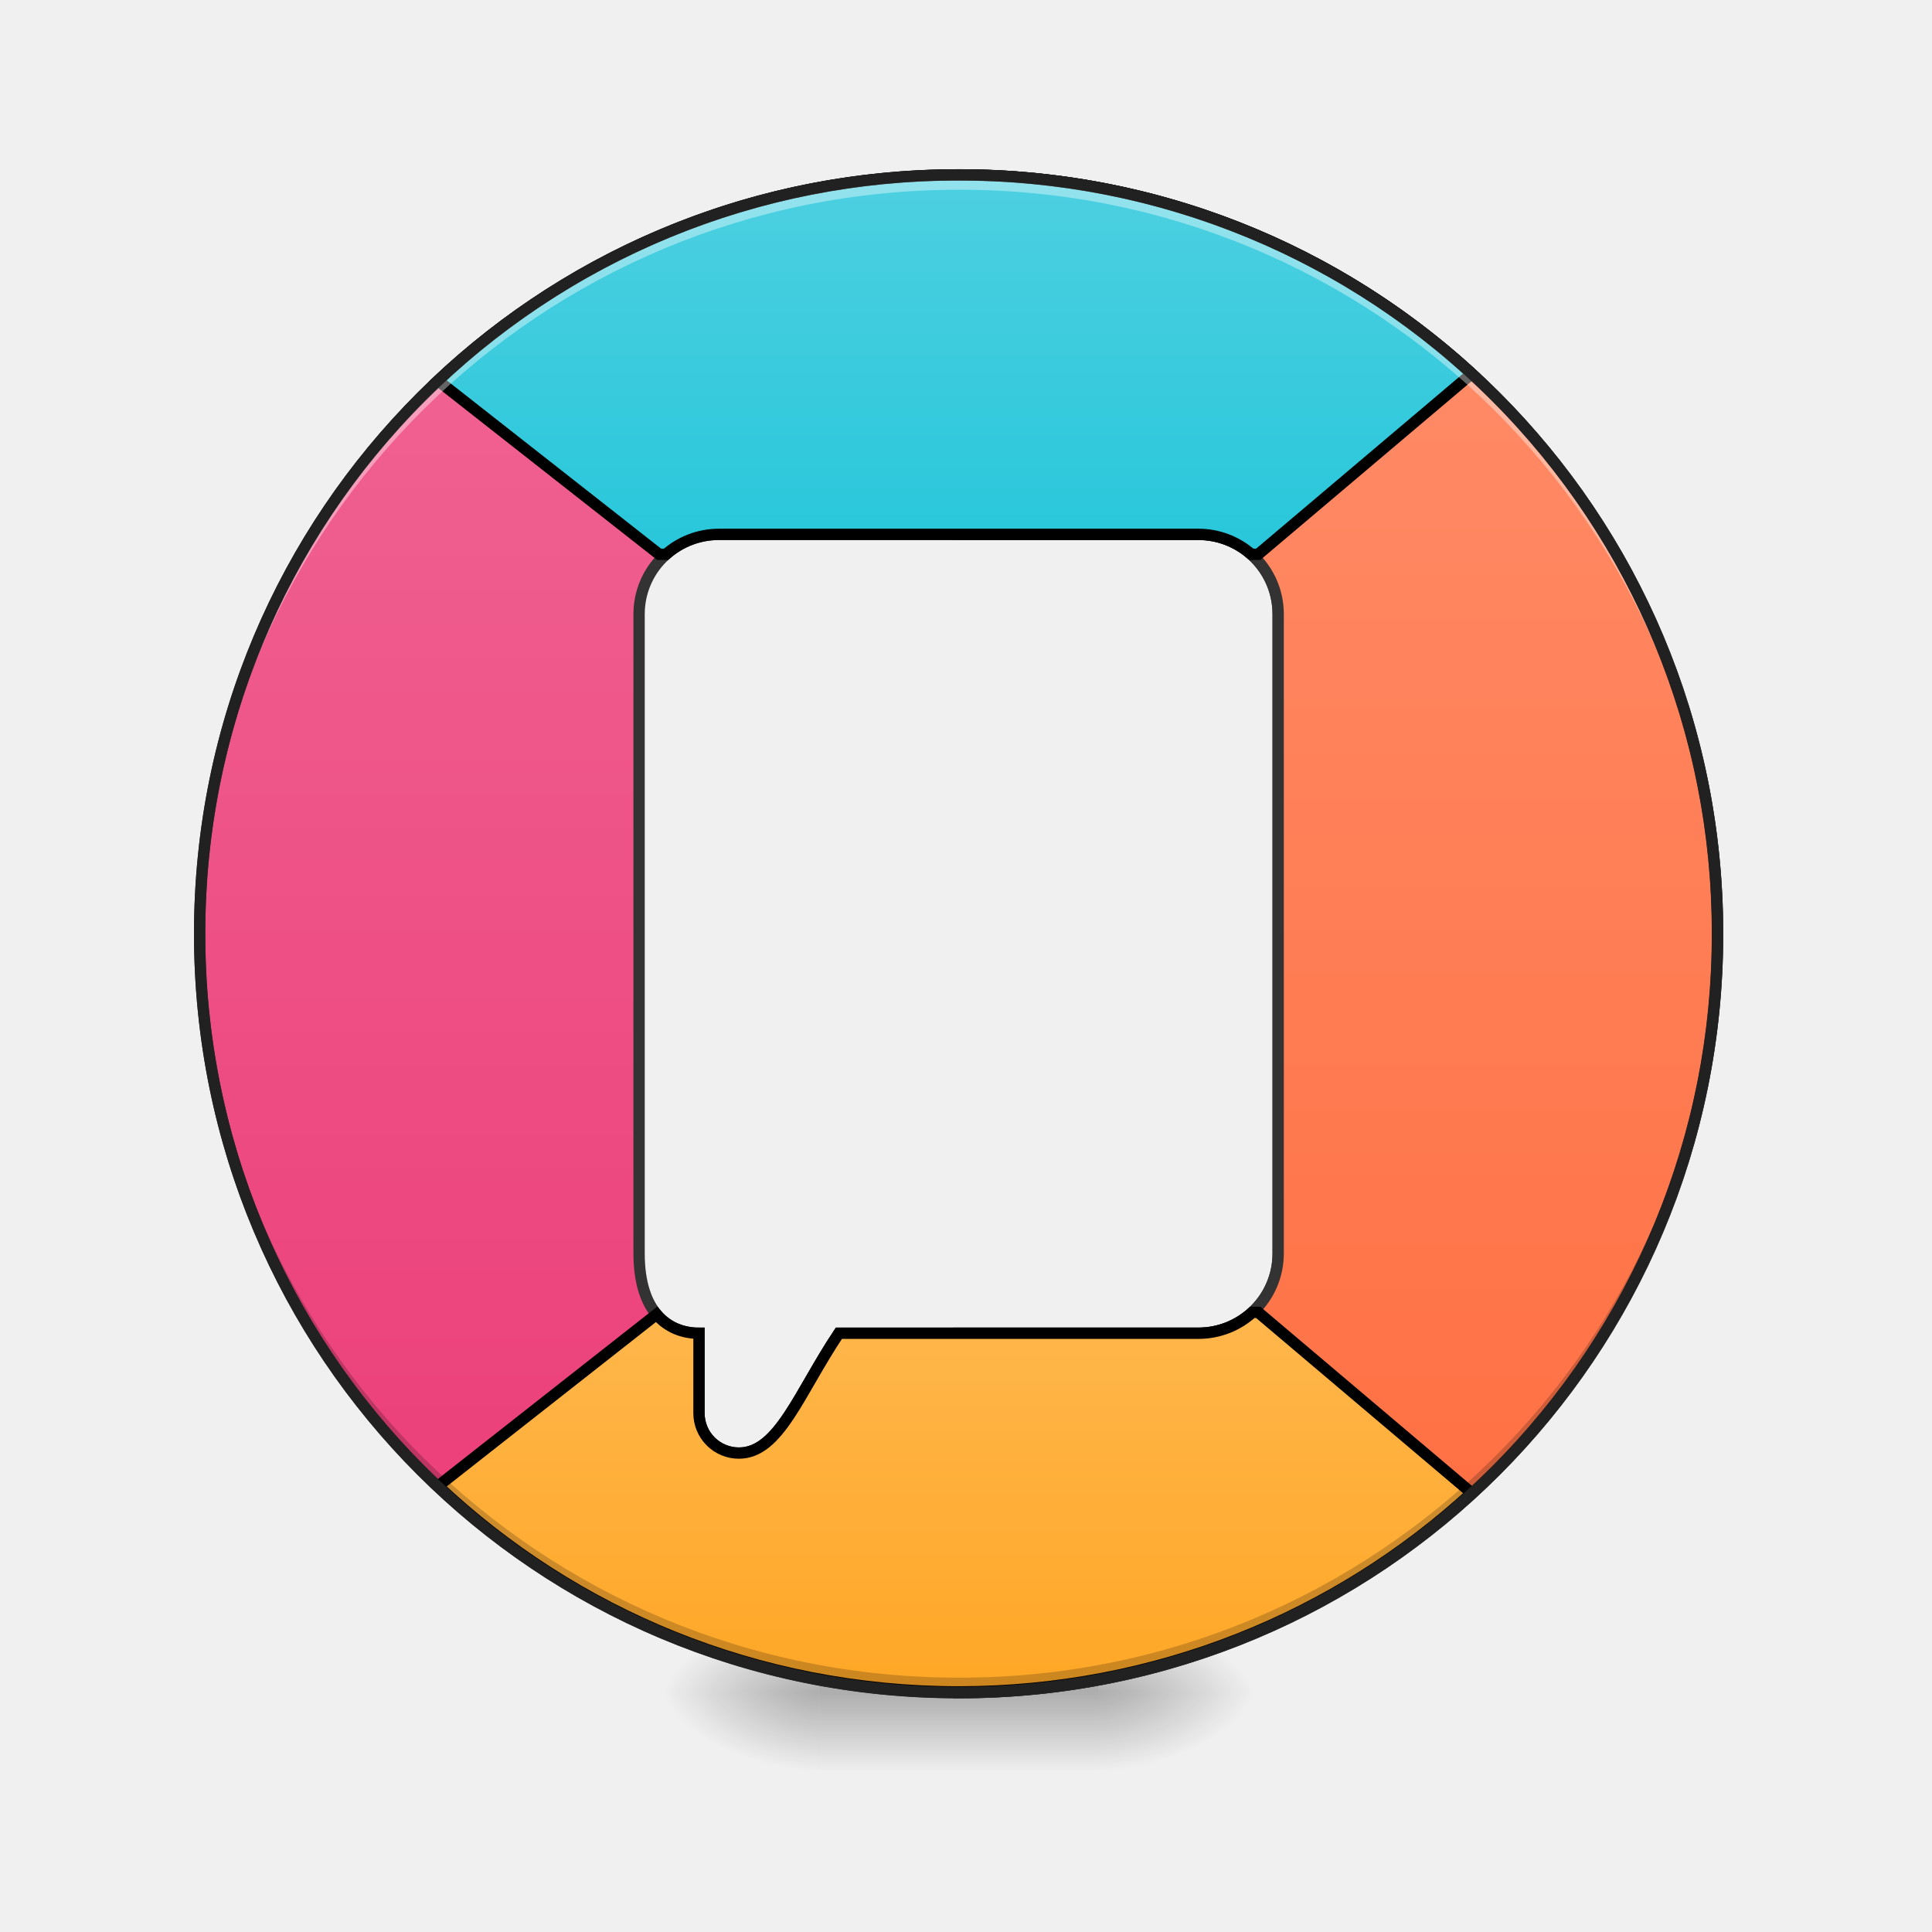
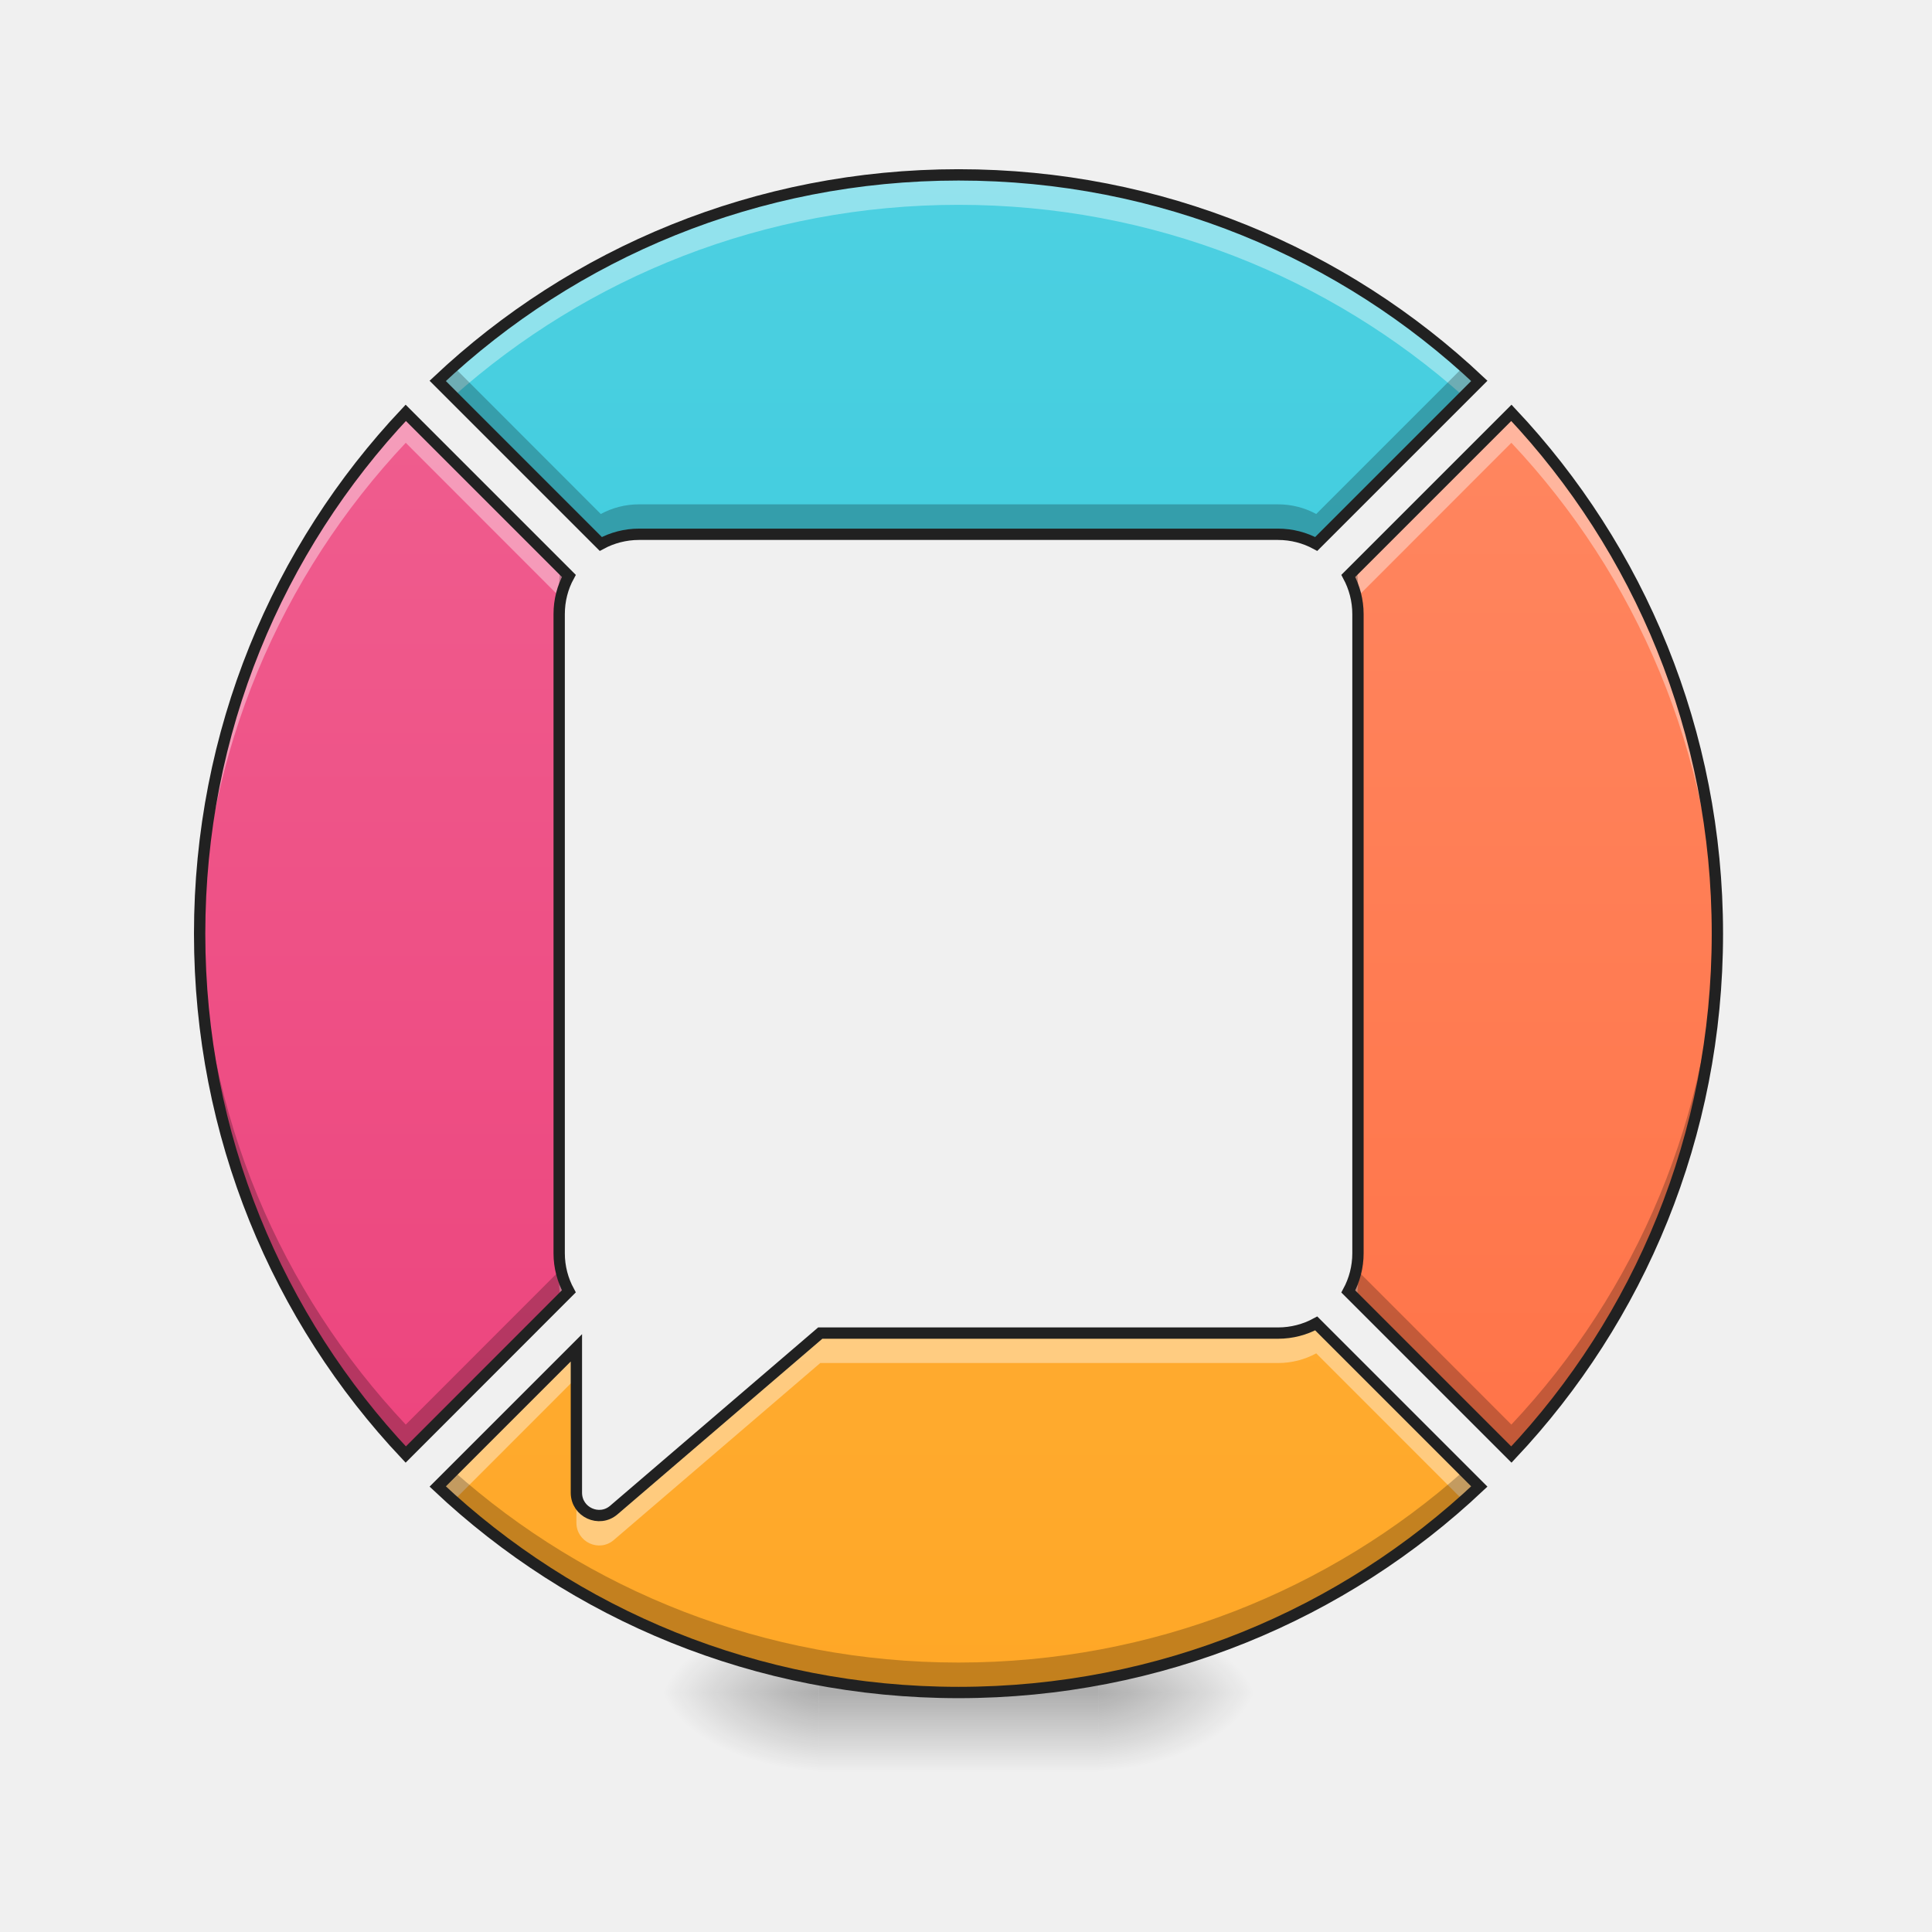
- <svg xmlns="http://www.w3.org/2000/svg" width="64pt" height="64pt" viewBox="0 0 64 64">
+ <svg xmlns="http://www.w3.org/2000/svg" width="64pt" height="64pt" viewBox="0 0 64 64" version="1.1">
  <defs>
-     <linearGradient id="a" gradientUnits="userSpaceOnUse" x1="254" y1="-126.333" x2="254" y2="180.583" gradientTransform="matrix(3.77953 0 0 3.77953 0 812.598)">
-       <stop offset="0" stop-color="#f06292" />
-       <stop offset="1" stop-color="#ec407a" />
+     <linearGradient id="linear0" gradientUnits="userSpaceOnUse" x1="254" y1="-168.667" x2="254" y2="233.5" gradientTransform="matrix(0.125012,0,0,0.125012,0,26.87756)">
+       <stop offset="0" style="stop-color:rgb(30.196%,81.569%,88.235%);stop-opacity:1;" />
+       <stop offset="1" style="stop-color:rgb(14.902%,77.647%,85.49%);stop-opacity:1;" />
    </linearGradient>
-     <radialGradient id="b" gradientUnits="userSpaceOnUse" cx="450.909" cy="189.579" fx="450.909" fy="189.579" r="21.167" gradientTransform="matrix(0 -.15626 -.28128 0 89.046 127.19)">
-       <stop offset="0" stop-opacity=".314" />
-       <stop offset=".222" stop-opacity=".275" />
-       <stop offset="1" stop-opacity="0" />
+     <linearGradient id="linear1" gradientUnits="userSpaceOnUse" x1="254" y1="-168.667" x2="254" y2="233.5" gradientTransform="matrix(0.125012,0,0,0.125012,0,26.87756)">
+       <stop offset="0" style="stop-color:rgb(94.118%,38.431%,57.255%);stop-opacity:1;" />
+       <stop offset="1" style="stop-color:rgb(92.549%,25.098%,47.843%);stop-opacity:1;" />
+     </linearGradient>
+     <linearGradient id="linear2" gradientUnits="userSpaceOnUse" x1="254" y1="-168.667" x2="254" y2="233.5" gradientTransform="matrix(0.125012,0,0,0.125012,0,26.87756)">
+       <stop offset="0" style="stop-color:rgb(100%,54.118%,39.608%);stop-opacity:1;" />
+       <stop offset="1" style="stop-color:rgb(100%,43.922%,26.275%);stop-opacity:1;" />
+     </linearGradient>
+     <radialGradient id="radial0" gradientUnits="userSpaceOnUse" cx="450.909" cy="189.579" fx="450.909" fy="189.579" r="21.167" gradientTransform="matrix(0.000000348341,-0.156265,-0.281277,-0.000000203077,89.0463,127.1907)">
+       <stop offset="0" style="stop-color:rgb(0%,0%,0%);stop-opacity:0.314;" />
+       <stop offset="0.222" style="stop-color:rgb(0%,0%,0%);stop-opacity:0.275;" />
+       <stop offset="1" style="stop-color:rgb(0%,0%,0%);stop-opacity:0;" />
    </radialGradient>
-     <radialGradient id="c" gradientUnits="userSpaceOnUse" cx="450.909" cy="189.579" fx="450.909" fy="189.579" r="21.167" gradientTransform="matrix(0 .15626 .28128 0 -25.54 -15.055)">
-       <stop offset="0" stop-opacity=".314" />
-       <stop offset=".222" stop-opacity=".275" />
-       <stop offset="1" stop-opacity="0" />
+     <radialGradient id="radial1" gradientUnits="userSpaceOnUse" cx="450.909" cy="189.579" fx="450.909" fy="189.579" r="21.167" gradientTransform="matrix(-0.000000348341,0.156265,0.281277,0.000000203077,-25.54024,-15.05496)">
+       <stop offset="0" style="stop-color:rgb(0%,0%,0%);stop-opacity:0.314;" />
+       <stop offset="0.222" style="stop-color:rgb(0%,0%,0%);stop-opacity:0.275;" />
+       <stop offset="1" style="stop-color:rgb(0%,0%,0%);stop-opacity:0;" />
    </radialGradient>
-     <radialGradient id="d" gradientUnits="userSpaceOnUse" cx="450.909" cy="189.579" fx="450.909" fy="189.579" r="21.167" gradientTransform="matrix(0 -.15626 .28128 0 -25.54 127.19)">
-       <stop offset="0" stop-opacity=".314" />
-       <stop offset=".222" stop-opacity=".275" />
-       <stop offset="1" stop-opacity="0" />
+     <radialGradient id="radial2" gradientUnits="userSpaceOnUse" cx="450.909" cy="189.579" fx="450.909" fy="189.579" r="21.167" gradientTransform="matrix(-0.000000348341,-0.156265,0.281277,-0.000000203077,-25.54024,127.1907)">
+       <stop offset="0" style="stop-color:rgb(0%,0%,0%);stop-opacity:0.314;" />
+       <stop offset="0.222" style="stop-color:rgb(0%,0%,0%);stop-opacity:0.275;" />
+       <stop offset="1" style="stop-color:rgb(0%,0%,0%);stop-opacity:0;" />
    </radialGradient>
-     <radialGradient id="e" gradientUnits="userSpaceOnUse" cx="450.909" cy="189.579" fx="450.909" fy="189.579" r="21.167" gradientTransform="matrix(0 .15626 -.28128 0 89.046 -15.055)">
-       <stop offset="0" stop-opacity=".314" />
-       <stop offset=".222" stop-opacity=".275" />
-       <stop offset="1" stop-opacity="0" />
+     <radialGradient id="radial3" gradientUnits="userSpaceOnUse" cx="450.909" cy="189.579" fx="450.909" fy="189.579" r="21.167" gradientTransform="matrix(0.000000348341,0.156265,-0.281277,0.000000203077,89.0463,-15.05496)">
+       <stop offset="0" style="stop-color:rgb(0%,0%,0%);stop-opacity:0.314;" />
+       <stop offset="0.222" style="stop-color:rgb(0%,0%,0%);stop-opacity:0.275;" />
+       <stop offset="1" style="stop-color:rgb(0%,0%,0%);stop-opacity:0;" />
    </radialGradient>
-     <linearGradient id="f" gradientUnits="userSpaceOnUse" x1="255.323" y1="233.5" x2="255.323" y2="254.667" gradientTransform="matrix(.02672 0 0 .12501 24.93 26.878)">
-       <stop offset="0" stop-opacity=".275" />
-       <stop offset="1" stop-opacity="0" />
+     <linearGradient id="linear3" gradientUnits="userSpaceOnUse" x1="255.323" y1="233.5" x2="255.323" y2="254.667" gradientTransform="matrix(0.0267201,0,0,0.125012,24.93077,26.87757)">
+       <stop offset="0" style="stop-color:rgb(0%,0%,0%);stop-opacity:0.275;" />
+       <stop offset="1" style="stop-color:rgb(0%,0%,0%);stop-opacity:0;" />
    </linearGradient>
-     <linearGradient id="g" gradientUnits="userSpaceOnUse" x1="254" y1="-115.75" x2="254" y2="191.167" gradientTransform="matrix(3.77953 0 0 3.77953 0 812.598)">
-       <stop offset="0" stop-color="#ff8a65" />
-       <stop offset="1" stop-color="#ff7043" />
-     </linearGradient>
-     <linearGradient id="h" gradientUnits="userSpaceOnUse" x1="960" y1="575.118" x2="960" y2="175.118">
-       <stop offset="0" stop-color="#26c6da" />
-       <stop offset="1" stop-color="#4dd0e1" />
-     </linearGradient>
-     <linearGradient id="i" gradientUnits="userSpaceOnUse" x1="960" y1="574.199" x2="960" y2="175.118" gradientTransform="matrix(1 0 0 -1 0 1869.317)">
-       <stop offset="0" stop-color="#ffb74d" />
-       <stop offset="1" stop-color="#ffa726" />
+     <linearGradient id="linear4" gradientUnits="userSpaceOnUse" x1="254" y1="-168.667" x2="254" y2="233.5" gradientTransform="matrix(0.125012,0,0,0.125012,0,26.87756)">
+       <stop offset="0" style="stop-color:rgb(100%,71.765%,30.196%);stop-opacity:1;" />
+       <stop offset="1" style="stop-color:rgb(100%,65.49%,14.902%);stop-opacity:1;" />
    </linearGradient>
  </defs>
-   <path d="M960.026 175.14c-421.022 0-760.084 338.945-760.084 759.968 0 421.022 339.062 759.966 760.084 759.966 421.023 0 759.967-338.944 759.967-759.966 0-421.023-338.944-759.967-759.967-759.967zM720.05 535.107h479.955c44.287 0 79.953 35.666 79.953 79.953v640.097c0 44.287-35.666 79.953-79.953 79.953H840.038c-40.036 59.994-59.994 119.988-100.03 119.988a39.919 39.919 0 0 1-40.035-40.035v-79.953c-29.998 0-59.995-19.959-59.995-79.953V615.059c0-44.287 35.666-79.953 80.071-79.953zm0 0" transform="scale(.03308)" fill="url(#a)" stroke-width="11.339" stroke-linecap="round" stroke="#333" />
-   <path d="M36.383 56.066h5.293v-2.644h-5.293zm0 0" fill="url(#b)" />
-   <path d="M27.121 56.066h-5.289v2.649h5.29zm0 0" fill="url(#c)" />
-   <path d="M27.121 56.066h-5.289v-2.644h5.29zm0 0" fill="url(#d)" />
-   <path d="M36.383 56.066h5.293v2.649h-5.293zm0 0" fill="url(#e)" />
-   <path d="M27.121 55.406h9.262v3.309H27.12zm0 0" fill="url(#f)" />
-   <path d="M960.026 175.14v359.966h239.978c44.287 0 79.953 35.666 79.953 79.953v640.097c0 44.287-35.666 79.953-79.953 79.953H960.026v359.965c421.023 0 759.967-338.944 759.967-759.966 0-421.023-338.944-759.967-759.967-759.967zm0 0" transform="scale(.03308)" fill="url(#g)" stroke-width="11.339" stroke-linecap="round" stroke="#333" />
-   <path d="M960.026 175.14c-202.185 0-385.475 78.182-521.406 206.083l221.435 173.842h6.968c14.054-12.4 32.595-19.959 53.026-19.959h479.955c20.313 0 38.854 7.559 53.026 19.96h6.968l213.759-180.81C1338.77 250.488 1158.433 175.14 960.027 175.14zm0 0" transform="scale(.03308)" fill-rule="evenodd" fill="url(#h)" stroke-width="11.339" stroke="#000" />
-   <path d="M1254.093 1314.205c-14.29 12.991-33.186 20.904-54.09 20.904H840.039c-40.036 59.994-59.994 119.988-100.03 119.988a39.919 39.919 0 0 1-40.035-40.035v-79.953c-15.59 0-31.06-5.433-42.516-18.896L438.62 1488.165c135.931 127.901 319.221 206.083 521.406 206.083 198.407 0 378.744-75.347 513.731-199.115l-213.76-180.928zm0 0" transform="scale(.03308)" fill-rule="evenodd" fill="url(#i)" stroke-width="11.339" stroke="#000" />
-   <path d="M31.754 56.066A25.085 25.085 0 0 1 6.614 30.93l.003-.246c.13 13.812 11.293 24.89 25.137 24.89a25.082 25.082 0 0 0 25.137-24.89v.246a25.082 25.082 0 0 1-25.137 25.136zm0 0" fill-opacity=".196" />
-   <path d="M31.754 5.793A25.085 25.085 0 0 0 6.614 30.93l.003.246c.13-13.813 11.293-24.89 25.137-24.89a25.082 25.082 0 0 1 25.137 24.89v-.246A25.082 25.082 0 0 0 31.754 5.793zm0 0" fill="#fff" fill-opacity=".392" />
-   <path d="M31.754 5.605c-14.027 0-25.328 11.297-25.328 25.325 0 14.027 11.3 25.324 25.328 25.324A25.272 25.272 0 0 0 57.078 30.93 25.272 25.272 0 0 0 31.754 5.605zm0 .375a24.892 24.892 0 0 1 24.95 24.95 24.892 24.892 0 0 1-24.95 24.949A24.892 24.892 0 0 1 6.8 30.929 24.892 24.892 0 0 1 31.754 5.98zm0 0" fill="#212121" />
+   <g id="surface1">
+     <path style=" stroke:none;fill-rule:nonzero;fill:url(#linear0);" d="M 31.754 5.793 C 25.062 5.793 18.996 8.383 14.5 12.617 L 19.902 18.02 C 20.277 17.816 20.711 17.699 21.168 17.699 L 42.336 17.699 C 42.797 17.699 43.227 17.816 43.602 18.02 L 49.004 12.617 C 44.512 8.383 38.445 5.793 31.754 5.793 Z M 31.754 5.793 " />
+     <path style=" stroke:none;fill-rule:nonzero;fill:url(#linear1);" d="M 13.441 13.676 C 9.203 18.172 6.613 24.238 6.613 30.93 C 6.613 37.621 9.203 43.688 13.441 48.184 L 18.844 42.777 C 18.641 42.402 18.523 41.973 18.523 41.516 L 18.523 20.344 C 18.523 19.887 18.637 19.457 18.844 19.078 Z M 13.441 13.676 " />
+     <path style=" stroke:none;fill-rule:nonzero;fill:url(#linear2);" d="M 50.066 13.676 L 44.664 19.078 C 44.867 19.457 44.984 19.887 44.984 20.344 L 44.984 41.516 C 44.984 41.973 44.867 42.406 44.664 42.781 L 50.066 48.184 C 54.301 43.688 56.891 37.621 56.891 30.93 C 56.891 24.238 54.301 18.172 50.066 13.676 Z M 50.066 13.676 " />
+     <path style=" stroke:none;fill-rule:nonzero;fill:url(#radial0);" d="M 36.383 56.066 L 41.676 56.066 L 41.676 53.422 L 36.383 53.422 Z M 36.383 56.066 " />
+     <path style=" stroke:none;fill-rule:nonzero;fill:url(#radial1);" d="M 27.121 56.066 L 21.832 56.066 L 21.832 58.715 L 27.121 58.715 Z M 27.121 56.066 " />
+     <path style=" stroke:none;fill-rule:nonzero;fill:url(#radial2);" d="M 27.121 56.066 L 21.832 56.066 L 21.832 53.422 L 27.121 53.422 Z M 27.121 56.066 " />
+     <path style=" stroke:none;fill-rule:nonzero;fill:url(#radial3);" d="M 36.383 56.066 L 41.676 56.066 L 41.676 58.715 L 36.383 58.715 Z M 36.383 56.066 " />
+     <path style=" stroke:none;fill-rule:nonzero;fill:url(#linear3);" d="M 27.121 55.406 L 36.383 55.406 L 36.383 58.715 L 27.121 58.715 Z M 27.121 55.406 " />
+     <path style=" stroke:none;fill-rule:nonzero;fill:url(#linear4);" d="M 43.602 43.84 C 43.227 44.043 42.797 44.16 42.336 44.16 L 27.172 44.16 L 20.332 50.023 C 19.848 50.438 19.098 50.094 19.094 49.453 L 19.094 44.648 L 14.5 49.242 C 18.996 53.48 25.062 56.066 31.754 56.066 C 38.445 56.066 44.512 53.48 49.004 49.242 Z M 43.602 43.84 " />
+     <path style=" stroke:none;fill-rule:nonzero;fill:rgb(100%,100%,100%);fill-opacity:0.392;" d="M 31.754 5.793 C 25.062 5.793 18.996 8.383 14.5 12.617 L 15.02 13.133 C 19.457 9.18 25.316 6.785 31.754 6.785 C 38.191 6.785 44.051 9.18 48.488 13.133 L 49.004 12.617 C 44.512 8.383 38.445 5.793 31.754 5.793 Z M 31.754 5.793 " />
+     <path style=" stroke:none;fill-rule:nonzero;fill:rgb(100%,100%,100%);fill-opacity:0.392;" d="M 13.441 13.676 C 9.203 18.172 6.613 24.238 6.613 30.93 C 6.613 31.098 6.617 31.262 6.621 31.426 C 6.746 24.93 9.309 19.055 13.441 14.668 L 18.578 19.809 C 18.629 19.551 18.719 19.305 18.844 19.078 Z M 18.523 41.516 L 18.523 42.508 C 18.523 42.691 18.543 42.871 18.578 43.043 L 18.844 42.777 C 18.641 42.402 18.523 41.973 18.523 41.516 Z M 18.523 41.516 " />
+     <path style=" stroke:none;fill-rule:nonzero;fill:rgb(100%,100%,100%);fill-opacity:0.392;" d="M 50.066 13.676 L 44.664 19.078 C 44.785 19.305 44.875 19.551 44.93 19.809 L 50.066 14.668 C 54.195 19.055 56.762 24.93 56.887 31.426 C 56.891 31.262 56.891 31.098 56.891 30.93 C 56.891 24.238 54.301 18.172 50.066 13.676 Z M 44.984 41.516 C 44.984 41.973 44.867 42.406 44.664 42.781 L 44.93 43.043 C 44.965 42.871 44.984 42.691 44.984 42.508 Z M 44.984 41.516 " />
+     <path style=" stroke:none;fill-rule:nonzero;fill:rgb(100%,100%,100%);fill-opacity:0.392;" d="M 43.602 43.84 C 43.227 44.043 42.797 44.16 42.336 44.16 L 27.172 44.16 L 20.332 50.023 C 19.848 50.438 19.098 50.094 19.094 49.453 L 19.094 50.445 C 19.098 51.086 19.848 51.43 20.332 51.016 L 27.172 45.152 L 42.336 45.152 C 42.797 45.152 43.227 45.035 43.602 44.832 L 48.488 49.719 C 48.664 49.562 48.836 49.402 49.004 49.242 Z M 19.094 44.648 L 14.5 49.242 C 14.672 49.402 14.844 49.562 15.02 49.719 L 19.094 45.641 Z M 19.094 44.648 " />
+     <path style=" stroke:none;fill-rule:nonzero;fill:rgb(0%,0%,0%);fill-opacity:0.235;" d="M 15.02 12.141 C 14.844 12.297 14.672 12.457 14.5 12.617 L 19.902 18.02 C 20.277 17.816 20.711 17.699 21.168 17.699 L 42.336 17.699 C 42.797 17.699 43.227 17.816 43.602 18.02 L 49.004 12.617 C 48.836 12.457 48.664 12.297 48.488 12.141 L 43.602 17.027 C 43.227 16.824 42.797 16.707 42.336 16.707 L 21.168 16.707 C 20.711 16.707 20.277 16.824 19.902 17.027 Z M 18.578 18.816 C 18.543 18.988 18.523 19.168 18.523 19.352 L 18.523 20.344 C 18.523 19.887 18.637 19.457 18.844 19.078 Z M 44.93 18.816 L 44.664 19.078 C 44.867 19.457 44.984 19.887 44.984 20.344 L 44.984 19.352 C 44.984 19.168 44.965 18.988 44.93 18.816 Z M 6.621 30.434 C 6.617 30.598 6.613 30.766 6.613 30.93 C 6.613 37.621 9.203 43.688 13.441 48.184 L 18.844 42.777 C 18.723 42.555 18.629 42.309 18.578 42.051 L 13.441 47.191 C 9.309 42.805 6.746 36.93 6.621 30.434 Z M 56.887 30.434 C 56.762 36.93 54.195 42.805 50.066 47.191 L 44.93 42.051 C 44.875 42.312 44.785 42.555 44.664 42.781 L 50.066 48.184 C 54.301 43.688 56.891 37.621 56.891 30.93 C 56.891 30.766 56.891 30.598 56.887 30.434 Z M 15.02 48.727 L 14.5 49.242 C 18.996 53.48 25.062 56.066 31.754 56.066 C 38.445 56.066 44.512 53.48 49.004 49.242 L 48.488 48.727 C 44.051 52.68 38.191 55.074 31.754 55.074 C 25.316 55.074 19.457 52.68 15.02 48.727 Z M 15.02 48.727 " />
+     <path style="fill:none;stroke-width:11.339;stroke-linecap:round;stroke-linejoin:miter;stroke:rgb(12.941%,12.941%,12.941%);stroke-opacity:1;stroke-miterlimit:4;" d="M 960.026 175.141 C 757.723 175.141 574.315 253.44 438.383 381.46 L 601.714 544.791 C 613.052 538.649 626.161 535.106 639.978 535.106 L 1279.957 535.106 C 1293.892 535.106 1306.883 538.649 1318.221 544.791 L 1481.552 381.46 C 1345.738 253.44 1162.33 175.141 960.026 175.141 Z M 960.026 175.141 " transform="matrix(0.0330761,0,0,0.0330761,0,0)" />
+     <path style="fill:none;stroke-width:11.339;stroke-linecap:round;stroke-linejoin:miter;stroke:rgb(12.941%,12.941%,12.941%);stroke-opacity:1;stroke-miterlimit:4;" d="M 406.379 413.464 C 278.241 549.396 199.942 732.804 199.942 935.108 C 199.942 1137.411 278.241 1320.819 406.379 1456.751 L 569.709 1293.302 C 563.568 1281.964 560.025 1268.973 560.025 1255.156 L 560.025 615.059 C 560.025 601.242 563.45 588.251 569.709 576.795 Z M 406.379 413.464 " transform="matrix(0.0330761,0,0,0.0330761,0,0)" />
+     <path style="fill:none;stroke-width:11.339;stroke-linecap:round;stroke-linejoin:miter;stroke:rgb(12.941%,12.941%,12.941%);stroke-opacity:1;stroke-miterlimit:4;" d="M 1513.674 413.464 L 1350.344 576.795 C 1356.485 588.251 1360.028 601.242 1360.028 615.059 L 1360.028 1255.156 C 1360.028 1268.973 1356.485 1282.082 1350.344 1293.42 L 1513.674 1456.751 C 1641.694 1320.819 1719.993 1137.411 1719.993 935.108 C 1719.993 732.804 1641.694 549.396 1513.674 413.464 Z M 1513.674 413.464 " transform="matrix(0.0330761,0,0,0.0330761,0,0)" />
+     <path style="fill:none;stroke-width:11.339;stroke-linecap:round;stroke-linejoin:miter;stroke:rgb(12.941%,12.941%,12.941%);stroke-opacity:1;stroke-miterlimit:4;" d="M 1318.221 1325.425 C 1306.883 1331.566 1293.892 1335.109 1279.957 1335.109 L 821.496 1335.109 L 614.705 1512.375 C 600.061 1524.894 577.386 1514.501 577.268 1495.133 L 577.268 1349.871 L 438.383 1488.756 C 574.315 1616.893 757.723 1695.074 960.026 1695.074 C 1162.33 1695.074 1345.738 1616.893 1481.552 1488.756 Z M 1318.221 1325.425 " transform="matrix(0.0330761,0,0,0.0330761,0,0)" />
+   </g>
</svg>
